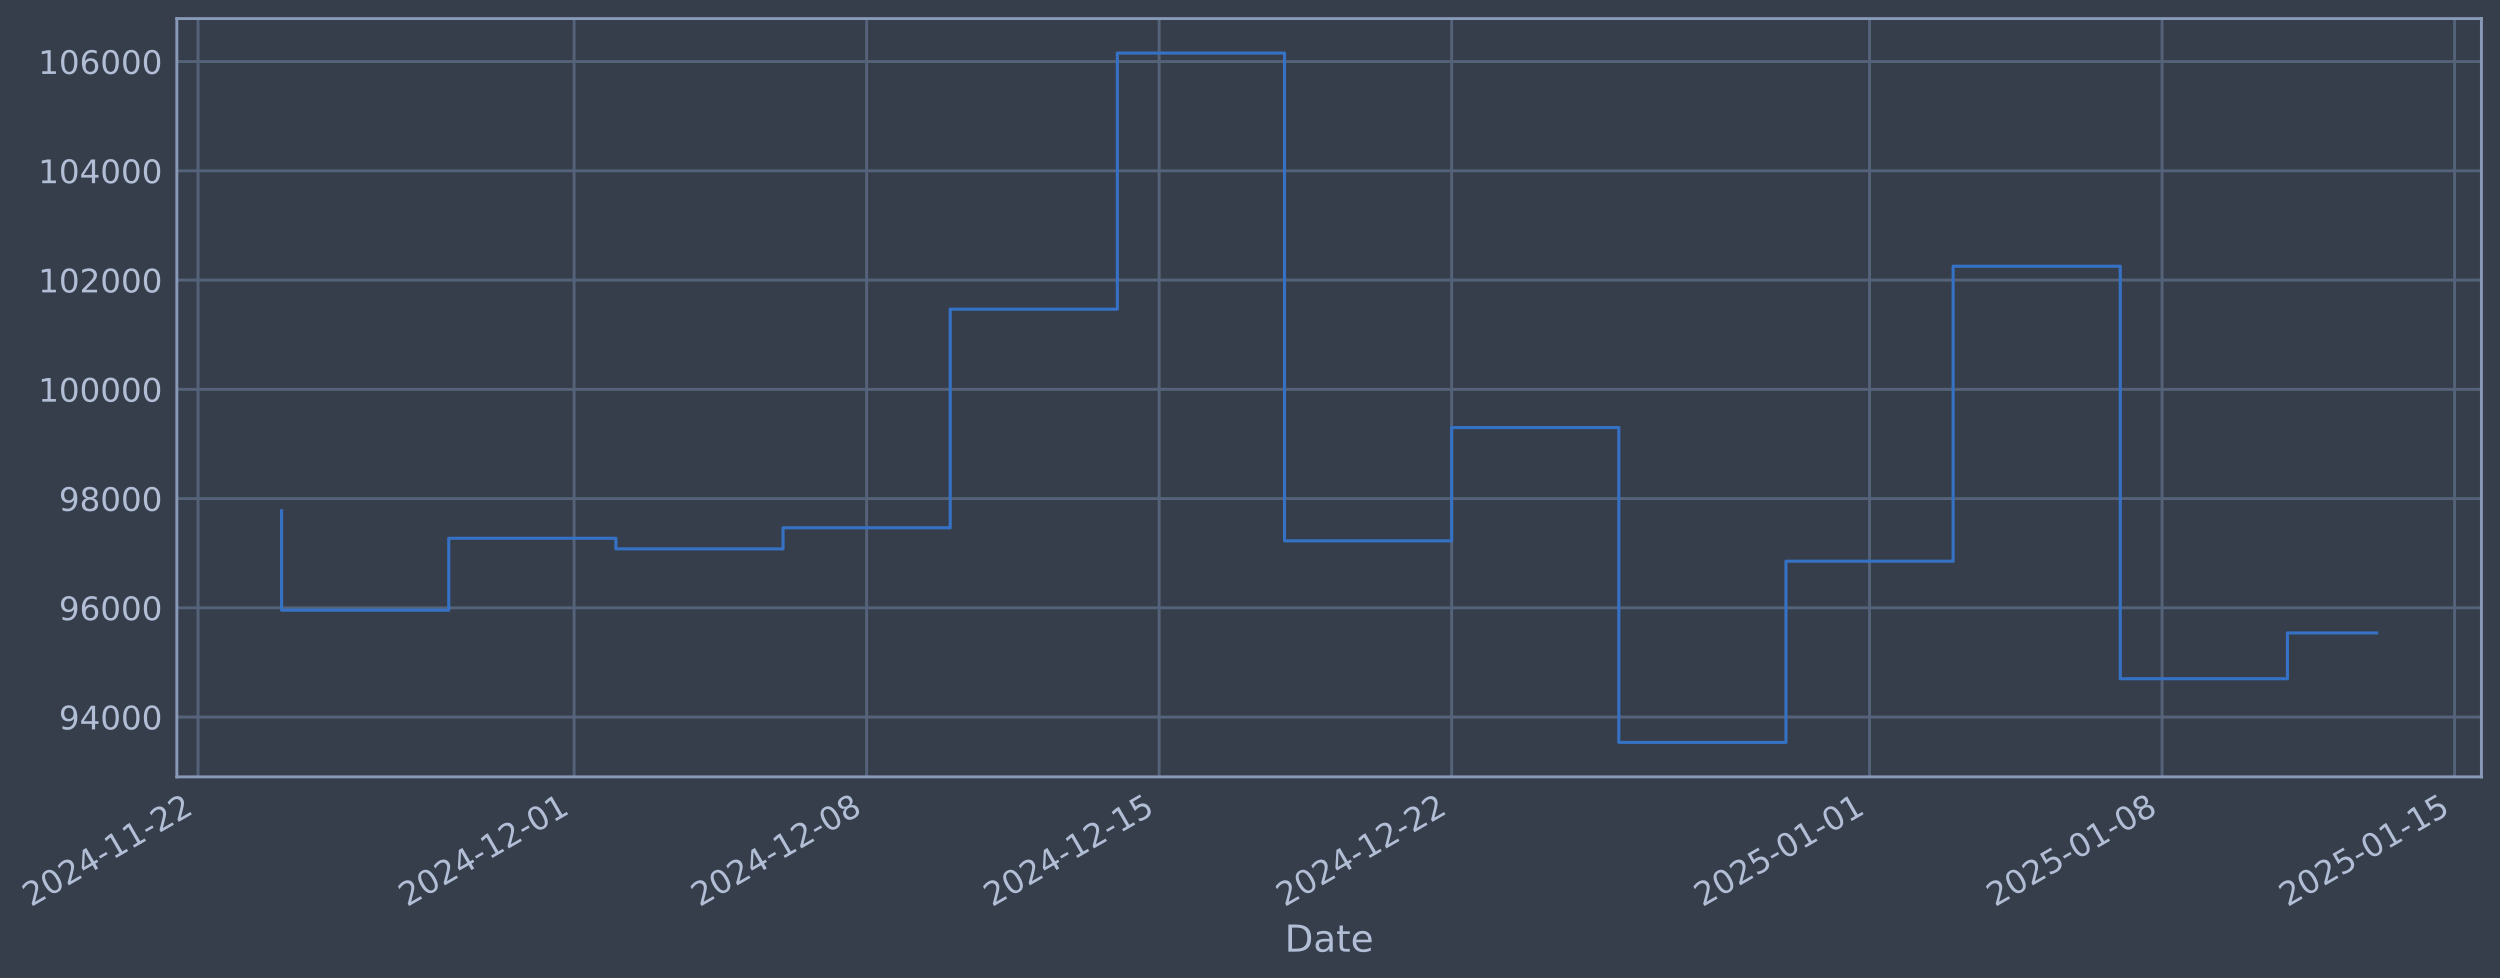
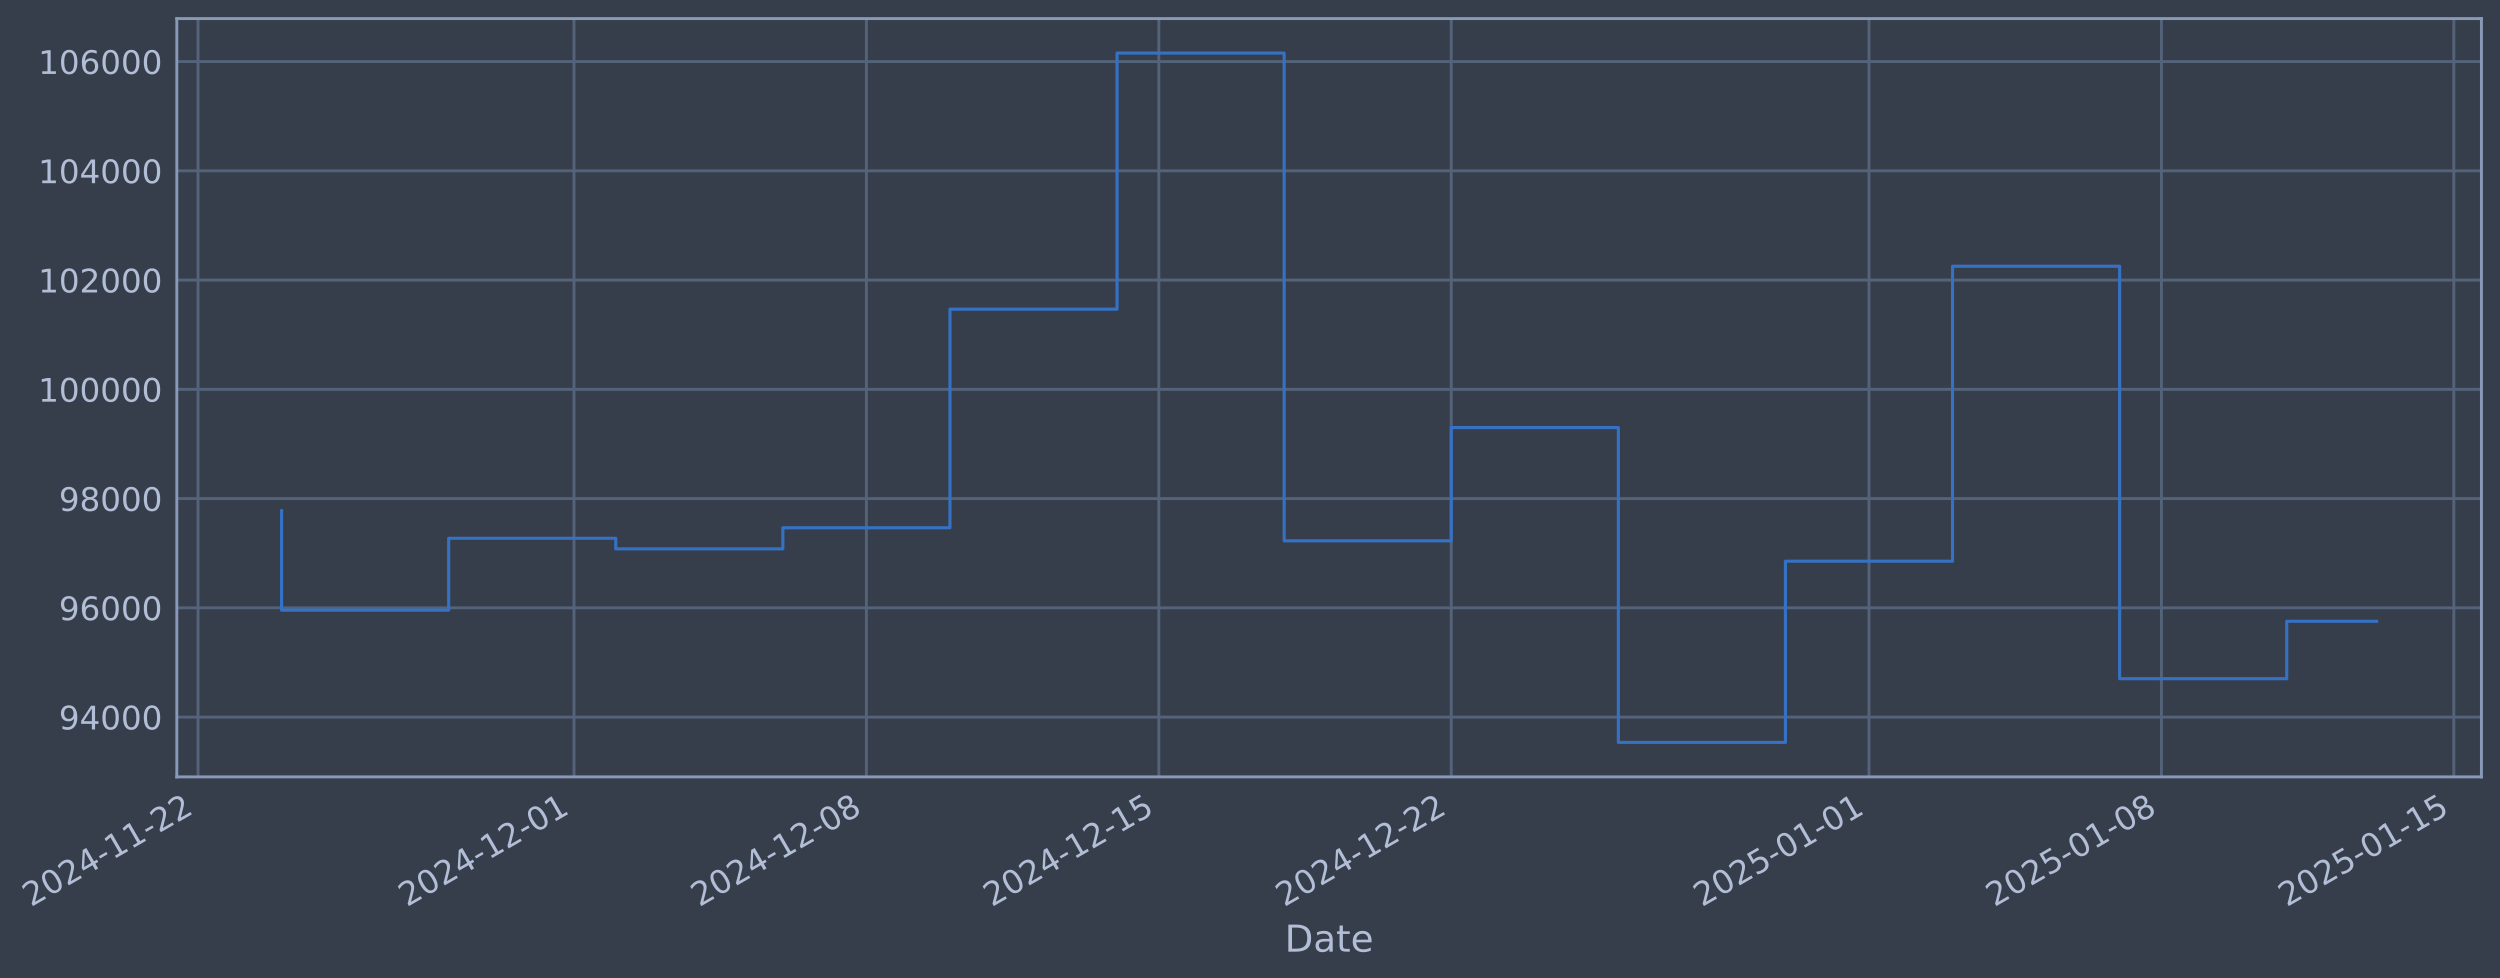
- <svg xmlns="http://www.w3.org/2000/svg" xmlns:xlink="http://www.w3.org/1999/xlink" width="968.509pt" height="378.87pt" viewBox="0 0 968.509 378.87" version="1.1">
+ <svg xmlns="http://www.w3.org/2000/svg" xmlns:xlink="http://www.w3.org/1999/xlink" width="968.497pt" height="378.87pt" viewBox="0 0 968.497 378.87" version="1.1">
  <defs>
    <style type="text/css">*{stroke-linejoin: round; stroke-linecap: butt}</style>
  </defs>
  <g id="figure_1">
    <g id="patch_1">
-       <path d="M 0 378.87  L 968.509 378.87  L 968.509 0  L 0 0  z " style="fill: #373e4b" />
+       <path d="M 0 378.87  L 968.497 378.87  L 968.497 0  L 0 0  z " style="fill: #373e4b" />
    </g>
    <g id="axes_1">
      <g id="patch_2">
-         <path d="M 68.509 300.96  L 961.309 300.96  L 961.309 7.2  L 68.509 7.2  z " style="fill: #373e4b" />
+         <path d="M 68.497 300.96  L 961.297 300.96  L 961.297 7.2  L 68.497 7.2  z " style="fill: #373e4b" />
      </g>
      <g id="matplotlib.axis_1">
        <g id="xtick_1">
          <g id="line2d_1">
-             <path d="M 76.713 300.96  L 76.713 7.2  " clip-path="url(#p0b9a3fc15d)" style="fill: none; stroke: #546379; stroke-width: 1.12; stroke-linecap: square" />
+             <path d="M 76.713 300.96  L 76.713 7.2  " clip-path="url(#pa6f70fac26)" style="fill: none; stroke: #546379; stroke-width: 1.12; stroke-linecap: square" />
          </g>
          <g id="line2d_2" />
          <g id="text_1">
            <g style="fill: #b1bed6" transform="translate(11.98702 351.4642) rotate(-30) scale(0.126 -0.126)">
              <defs>
                <path id="DejaVuSans-32" d="M 1228 531  L 3431 531  L 3431 0  L 469 0  L 469 531  Q 828 903 1448 1529  Q 2069 2156 2228 2338  Q 2531 2678 2651 2914  Q 2772 3150 2772 3378  Q 2772 3750 2511 3984  Q 2250 4219 1831 4219  Q 1534 4219 1204 4116  Q 875 4013 500 3803  L 500 4441  Q 881 4594 1212 4672  Q 1544 4750 1819 4750  Q 2544 4750 2975 4387  Q 3406 4025 3406 3419  Q 3406 3131 3298 2873  Q 3191 2616 2906 2266  Q 2828 2175 2409 1742  Q 1991 1309 1228 531  z " transform="scale(0.015625)" />
                <path id="DejaVuSans-30" d="M 2034 4250  Q 1547 4250 1301 3770  Q 1056 3291 1056 2328  Q 1056 1369 1301 889  Q 1547 409 2034 409  Q 2525 409 2770 889  Q 3016 1369 3016 2328  Q 3016 3291 2770 3770  Q 2525 4250 2034 4250  z M 2034 4750  Q 2819 4750 3233 4129  Q 3647 3509 3647 2328  Q 3647 1150 3233 529  Q 2819 -91 2034 -91  Q 1250 -91 836 529  Q 422 1150 422 2328  Q 422 3509 836 4129  Q 1250 4750 2034 4750  z " transform="scale(0.015625)" />
                <path id="DejaVuSans-34" d="M 2419 4116  L 825 1625  L 2419 1625  L 2419 4116  z M 2253 4666  L 3047 4666  L 3047 1625  L 3713 1625  L 3713 1100  L 3047 1100  L 3047 0  L 2419 0  L 2419 1100  L 313 1100  L 313 1709  L 2253 4666  z " transform="scale(0.015625)" />
                <path id="DejaVuSans-2d" d="M 313 2009  L 1997 2009  L 1997 1497  L 313 1497  L 313 2009  z " transform="scale(0.015625)" />
                <path id="DejaVuSans-31" d="M 794 531  L 1825 531  L 1825 4091  L 703 3866  L 703 4441  L 1819 4666  L 2450 4666  L 2450 531  L 3481 531  L 3481 0  L 794 0  L 794 531  z " transform="scale(0.015625)" />
              </defs>
              <use xlink:href="#DejaVuSans-32" />
              <use xlink:href="#DejaVuSans-30" transform="translate(63.62305 0)" />
              <use xlink:href="#DejaVuSans-32" transform="translate(127.2461 0)" />
              <use xlink:href="#DejaVuSans-34" transform="translate(190.8691 0)" />
              <use xlink:href="#DejaVuSans-2d" transform="translate(254.4922 0)" />
              <use xlink:href="#DejaVuSans-31" transform="translate(290.5762 0)" />
              <use xlink:href="#DejaVuSans-31" transform="translate(354.1992 0)" />
              <use xlink:href="#DejaVuSans-2d" transform="translate(417.8223 0)" />
              <use xlink:href="#DejaVuSans-32" transform="translate(453.9062 0)" />
              <use xlink:href="#DejaVuSans-32" transform="translate(517.5293 0)" />
            </g>
          </g>
        </g>
        <g id="xtick_2">
          <g id="line2d_3">
-             <path d="M 222.413 300.96  L 222.413 7.2  " clip-path="url(#p0b9a3fc15d)" style="fill: none; stroke: #546379; stroke-width: 1.12; stroke-linecap: square" />
+             <path d="M 222.362 300.96  L 222.362 7.2  " clip-path="url(#pa6f70fac26)" style="fill: none; stroke: #546379; stroke-width: 1.12; stroke-linecap: square" />
          </g>
          <g id="line2d_4" />
          <g id="text_2">
-             <g style="fill: #b1bed6" transform="translate(157.6871 351.4642) rotate(-30) scale(0.126 -0.126)">
+             <g style="fill: #b1bed6" transform="translate(157.6366 351.4642) rotate(-30) scale(0.126 -0.126)">
              <use xlink:href="#DejaVuSans-32" />
              <use xlink:href="#DejaVuSans-30" transform="translate(63.62305 0)" />
              <use xlink:href="#DejaVuSans-32" transform="translate(127.2461 0)" />
              <use xlink:href="#DejaVuSans-34" transform="translate(190.8691 0)" />
              <use xlink:href="#DejaVuSans-2d" transform="translate(254.4922 0)" />
              <use xlink:href="#DejaVuSans-31" transform="translate(290.5762 0)" />
              <use xlink:href="#DejaVuSans-32" transform="translate(354.1992 0)" />
              <use xlink:href="#DejaVuSans-2d" transform="translate(417.8223 0)" />
              <use xlink:href="#DejaVuSans-30" transform="translate(453.9062 0)" />
              <use xlink:href="#DejaVuSans-31" transform="translate(517.5293 0)" />
            </g>
          </g>
        </g>
        <g id="xtick_3">
          <g id="line2d_5">
-             <path d="M 335.735 300.96  L 335.735 7.2  " clip-path="url(#p0b9a3fc15d)" style="fill: none; stroke: #546379; stroke-width: 1.12; stroke-linecap: square" />
+             <path d="M 335.645 300.96  L 335.645 7.2  " clip-path="url(#pa6f70fac26)" style="fill: none; stroke: #546379; stroke-width: 1.12; stroke-linecap: square" />
          </g>
          <g id="line2d_6" />
          <g id="text_3">
-             <g style="fill: #b1bed6" transform="translate(271.0094 351.4642) rotate(-30) scale(0.126 -0.126)">
+             <g style="fill: #b1bed6" transform="translate(270.9195 351.4642) rotate(-30) scale(0.126 -0.126)">
              <defs>
                <path id="DejaVuSans-38" d="M 2034 2216  Q 1584 2216 1326 1975  Q 1069 1734 1069 1313  Q 1069 891 1326 650  Q 1584 409 2034 409  Q 2484 409 2743 651  Q 3003 894 3003 1313  Q 3003 1734 2745 1975  Q 2488 2216 2034 2216  z M 1403 2484  Q 997 2584 770 2862  Q 544 3141 544 3541  Q 544 4100 942 4425  Q 1341 4750 2034 4750  Q 2731 4750 3128 4425  Q 3525 4100 3525 3541  Q 3525 3141 3298 2862  Q 3072 2584 2669 2484  Q 3125 2378 3379 2068  Q 3634 1759 3634 1313  Q 3634 634 3220 271  Q 2806 -91 2034 -91  Q 1263 -91 848 271  Q 434 634 434 1313  Q 434 1759 690 2068  Q 947 2378 1403 2484  z M 1172 3481  Q 1172 3119 1398 2916  Q 1625 2713 2034 2713  Q 2441 2713 2670 2916  Q 2900 3119 2900 3481  Q 2900 3844 2670 4047  Q 2441 4250 2034 4250  Q 1625 4250 1398 4047  Q 1172 3844 1172 3481  z " transform="scale(0.015625)" />
              </defs>
              <use xlink:href="#DejaVuSans-32" />
              <use xlink:href="#DejaVuSans-30" transform="translate(63.62305 0)" />
              <use xlink:href="#DejaVuSans-32" transform="translate(127.2461 0)" />
              <use xlink:href="#DejaVuSans-34" transform="translate(190.8691 0)" />
              <use xlink:href="#DejaVuSans-2d" transform="translate(254.4922 0)" />
              <use xlink:href="#DejaVuSans-31" transform="translate(290.5762 0)" />
              <use xlink:href="#DejaVuSans-32" transform="translate(354.1992 0)" />
              <use xlink:href="#DejaVuSans-2d" transform="translate(417.8223 0)" />
              <use xlink:href="#DejaVuSans-30" transform="translate(453.9062 0)" />
              <use xlink:href="#DejaVuSans-38" transform="translate(517.5293 0)" />
            </g>
          </g>
        </g>
        <g id="xtick_4">
          <g id="line2d_7">
-             <path d="M 449.057 300.96  L 449.057 7.2  " clip-path="url(#p0b9a3fc15d)" style="fill: none; stroke: #546379; stroke-width: 1.12; stroke-linecap: square" />
+             <path d="M 448.928 300.96  L 448.928 7.2  " clip-path="url(#pa6f70fac26)" style="fill: none; stroke: #546379; stroke-width: 1.12; stroke-linecap: square" />
          </g>
          <g id="line2d_8" />
          <g id="text_4">
-             <g style="fill: #b1bed6" transform="translate(384.3317 351.4642) rotate(-30) scale(0.126 -0.126)">
+             <g style="fill: #b1bed6" transform="translate(384.2025 351.4642) rotate(-30) scale(0.126 -0.126)">
              <defs>
                <path id="DejaVuSans-35" d="M 691 4666  L 3169 4666  L 3169 4134  L 1269 4134  L 1269 2991  Q 1406 3038 1543 3061  Q 1681 3084 1819 3084  Q 2600 3084 3056 2656  Q 3513 2228 3513 1497  Q 3513 744 3044 326  Q 2575 -91 1722 -91  Q 1428 -91 1123 -41  Q 819 9 494 109  L 494 744  Q 775 591 1075 516  Q 1375 441 1709 441  Q 2250 441 2565 725  Q 2881 1009 2881 1497  Q 2881 1984 2565 2268  Q 2250 2553 1709 2553  Q 1456 2553 1204 2497  Q 953 2441 691 2322  L 691 4666  z " transform="scale(0.015625)" />
              </defs>
              <use xlink:href="#DejaVuSans-32" />
              <use xlink:href="#DejaVuSans-30" transform="translate(63.62305 0)" />
              <use xlink:href="#DejaVuSans-32" transform="translate(127.2461 0)" />
              <use xlink:href="#DejaVuSans-34" transform="translate(190.8691 0)" />
              <use xlink:href="#DejaVuSans-2d" transform="translate(254.4922 0)" />
              <use xlink:href="#DejaVuSans-31" transform="translate(290.5762 0)" />
              <use xlink:href="#DejaVuSans-32" transform="translate(354.1992 0)" />
              <use xlink:href="#DejaVuSans-2d" transform="translate(417.8223 0)" />
              <use xlink:href="#DejaVuSans-31" transform="translate(453.9062 0)" />
              <use xlink:href="#DejaVuSans-35" transform="translate(517.5293 0)" />
            </g>
          </g>
        </g>
        <g id="xtick_5">
          <g id="line2d_9">
-             <path d="M 562.38 300.96  L 562.38 7.2  " clip-path="url(#p0b9a3fc15d)" style="fill: none; stroke: #546379; stroke-width: 1.12; stroke-linecap: square" />
+             <path d="M 562.211 300.96  L 562.211 7.2  " clip-path="url(#pa6f70fac26)" style="fill: none; stroke: #546379; stroke-width: 1.12; stroke-linecap: square" />
          </g>
          <g id="line2d_10" />
          <g id="text_5">
-             <g style="fill: #b1bed6" transform="translate(497.654 351.4642) rotate(-30) scale(0.126 -0.126)">
+             <g style="fill: #b1bed6" transform="translate(497.4855 351.4642) rotate(-30) scale(0.126 -0.126)">
              <use xlink:href="#DejaVuSans-32" />
              <use xlink:href="#DejaVuSans-30" transform="translate(63.62305 0)" />
              <use xlink:href="#DejaVuSans-32" transform="translate(127.2461 0)" />
              <use xlink:href="#DejaVuSans-34" transform="translate(190.8691 0)" />
              <use xlink:href="#DejaVuSans-2d" transform="translate(254.4922 0)" />
              <use xlink:href="#DejaVuSans-31" transform="translate(290.5762 0)" />
              <use xlink:href="#DejaVuSans-32" transform="translate(354.1992 0)" />
              <use xlink:href="#DejaVuSans-2d" transform="translate(417.8223 0)" />
              <use xlink:href="#DejaVuSans-32" transform="translate(453.9062 0)" />
              <use xlink:href="#DejaVuSans-32" transform="translate(517.5293 0)" />
            </g>
          </g>
        </g>
        <g id="xtick_6">
          <g id="line2d_11">
-             <path d="M 724.269 300.96  L 724.269 7.2  " clip-path="url(#p0b9a3fc15d)" style="fill: none; stroke: #546379; stroke-width: 1.12; stroke-linecap: square" />
+             <path d="M 724.044 300.96  L 724.044 7.2  " clip-path="url(#pa6f70fac26)" style="fill: none; stroke: #546379; stroke-width: 1.12; stroke-linecap: square" />
          </g>
          <g id="line2d_12" />
          <g id="text_6">
-             <g style="fill: #b1bed6" transform="translate(659.5431 351.4642) rotate(-30) scale(0.126 -0.126)">
+             <g style="fill: #b1bed6" transform="translate(659.3183 351.4642) rotate(-30) scale(0.126 -0.126)">
              <use xlink:href="#DejaVuSans-32" />
              <use xlink:href="#DejaVuSans-30" transform="translate(63.62305 0)" />
              <use xlink:href="#DejaVuSans-32" transform="translate(127.2461 0)" />
              <use xlink:href="#DejaVuSans-35" transform="translate(190.8691 0)" />
              <use xlink:href="#DejaVuSans-2d" transform="translate(254.4922 0)" />
              <use xlink:href="#DejaVuSans-30" transform="translate(290.5762 0)" />
              <use xlink:href="#DejaVuSans-31" transform="translate(354.1992 0)" />
              <use xlink:href="#DejaVuSans-2d" transform="translate(417.8223 0)" />
              <use xlink:href="#DejaVuSans-30" transform="translate(453.9062 0)" />
              <use xlink:href="#DejaVuSans-31" transform="translate(517.5293 0)" />
            </g>
          </g>
        </g>
        <g id="xtick_7">
          <g id="line2d_13">
-             <path d="M 837.591 300.96  L 837.591 7.2  " clip-path="url(#p0b9a3fc15d)" style="fill: none; stroke: #546379; stroke-width: 1.12; stroke-linecap: square" />
+             <path d="M 837.327 300.96  L 837.327 7.2  " clip-path="url(#pa6f70fac26)" style="fill: none; stroke: #546379; stroke-width: 1.12; stroke-linecap: square" />
          </g>
          <g id="line2d_14" />
          <g id="text_7">
-             <g style="fill: #b1bed6" transform="translate(772.8654 351.4642) rotate(-30) scale(0.126 -0.126)">
+             <g style="fill: #b1bed6" transform="translate(772.6013 351.4642) rotate(-30) scale(0.126 -0.126)">
              <use xlink:href="#DejaVuSans-32" />
              <use xlink:href="#DejaVuSans-30" transform="translate(63.62305 0)" />
              <use xlink:href="#DejaVuSans-32" transform="translate(127.2461 0)" />
              <use xlink:href="#DejaVuSans-35" transform="translate(190.8691 0)" />
              <use xlink:href="#DejaVuSans-2d" transform="translate(254.4922 0)" />
              <use xlink:href="#DejaVuSans-30" transform="translate(290.5762 0)" />
              <use xlink:href="#DejaVuSans-31" transform="translate(354.1992 0)" />
              <use xlink:href="#DejaVuSans-2d" transform="translate(417.8223 0)" />
              <use xlink:href="#DejaVuSans-30" transform="translate(453.9062 0)" />
              <use xlink:href="#DejaVuSans-38" transform="translate(517.5293 0)" />
            </g>
          </g>
        </g>
        <g id="xtick_8">
          <g id="line2d_15">
-             <path d="M 950.913 300.96  L 950.913 7.2  " clip-path="url(#p0b9a3fc15d)" style="fill: none; stroke: #546379; stroke-width: 1.12; stroke-linecap: square" />
+             <path d="M 950.61 300.96  L 950.61 7.2  " clip-path="url(#pa6f70fac26)" style="fill: none; stroke: #546379; stroke-width: 1.12; stroke-linecap: square" />
          </g>
          <g id="line2d_16" />
          <g id="text_8">
-             <g style="fill: #b1bed6" transform="translate(886.1877 351.4642) rotate(-30) scale(0.126 -0.126)">
+             <g style="fill: #b1bed6" transform="translate(885.8842 351.4642) rotate(-30) scale(0.126 -0.126)">
              <use xlink:href="#DejaVuSans-32" />
              <use xlink:href="#DejaVuSans-30" transform="translate(63.62305 0)" />
              <use xlink:href="#DejaVuSans-32" transform="translate(127.2461 0)" />
              <use xlink:href="#DejaVuSans-35" transform="translate(190.8691 0)" />
              <use xlink:href="#DejaVuSans-2d" transform="translate(254.4922 0)" />
              <use xlink:href="#DejaVuSans-30" transform="translate(290.5762 0)" />
              <use xlink:href="#DejaVuSans-31" transform="translate(354.1992 0)" />
              <use xlink:href="#DejaVuSans-2d" transform="translate(417.8223 0)" />
              <use xlink:href="#DejaVuSans-31" transform="translate(453.9062 0)" />
              <use xlink:href="#DejaVuSans-35" transform="translate(517.5293 0)" />
            </g>
          </g>
        </g>
        <g id="text_9">
-           <g style="fill: #b1bed6" transform="translate(497.6994 368.6753) scale(0.144 -0.144)">
+           <g style="fill: #b1bed6" transform="translate(497.6881 368.6753) scale(0.144 -0.144)">
            <defs>
              <path id="DejaVuSans-44" d="M 1259 4147  L 1259 519  L 2022 519  Q 2988 519 3436 956  Q 3884 1394 3884 2338  Q 3884 3275 3436 3711  Q 2988 4147 2022 4147  L 1259 4147  z M 628 4666  L 1925 4666  Q 3281 4666 3915 4102  Q 4550 3538 4550 2338  Q 4550 1131 3912 565  Q 3275 0 1925 0  L 628 0  L 628 4666  z " transform="scale(0.015625)" />
              <path id="DejaVuSans-61" d="M 2194 1759  Q 1497 1759 1228 1600  Q 959 1441 959 1056  Q 959 750 1161 570  Q 1363 391 1709 391  Q 2188 391 2477 730  Q 2766 1069 2766 1631  L 2766 1759  L 2194 1759  z M 3341 1997  L 3341 0  L 2766 0  L 2766 531  Q 2569 213 2275 61  Q 1981 -91 1556 -91  Q 1019 -91 701 211  Q 384 513 384 1019  Q 384 1609 779 1909  Q 1175 2209 1959 2209  L 2766 2209  L 2766 2266  Q 2766 2663 2505 2880  Q 2244 3097 1772 3097  Q 1472 3097 1187 3025  Q 903 2953 641 2809  L 641 3341  Q 956 3463 1253 3523  Q 1550 3584 1831 3584  Q 2591 3584 2966 3190  Q 3341 2797 3341 1997  z " transform="scale(0.015625)" />
              <path id="DejaVuSans-74" d="M 1172 4494  L 1172 3500  L 2356 3500  L 2356 3053  L 1172 3053  L 1172 1153  Q 1172 725 1289 603  Q 1406 481 1766 481  L 2356 481  L 2356 0  L 1766 0  Q 1100 0 847 248  Q 594 497 594 1153  L 594 3053  L 172 3053  L 172 3500  L 594 3500  L 594 4494  L 1172 4494  z " transform="scale(0.015625)" />
              <path id="DejaVuSans-65" d="M 3597 1894  L 3597 1613  L 953 1613  Q 991 1019 1311 708  Q 1631 397 2203 397  Q 2534 397 2845 478  Q 3156 559 3463 722  L 3463 178  Q 3153 47 2828 -22  Q 2503 -91 2169 -91  Q 1331 -91 842 396  Q 353 884 353 1716  Q 353 2575 817 3079  Q 1281 3584 2069 3584  Q 2775 3584 3186 3129  Q 3597 2675 3597 1894  z M 3022 2063  Q 3016 2534 2758 2815  Q 2500 3097 2075 3097  Q 1594 3097 1305 2825  Q 1016 2553 972 2059  L 3022 2063  z " transform="scale(0.015625)" />
            </defs>
            <use xlink:href="#DejaVuSans-44" />
            <use xlink:href="#DejaVuSans-61" transform="translate(77.00195 0)" />
            <use xlink:href="#DejaVuSans-74" transform="translate(138.2812 0)" />
            <use xlink:href="#DejaVuSans-65" transform="translate(177.4902 0)" />
          </g>
        </g>
      </g>
      <g id="matplotlib.axis_2">
        <g id="ytick_1">
          <g id="line2d_17">
-             <path d="M 68.509 277.797  L 961.309 277.797  " clip-path="url(#p0b9a3fc15d)" style="fill: none; stroke: #546379; stroke-width: 1.12; stroke-linecap: square" />
+             <path d="M 68.497 277.797  L 961.297 277.797  " clip-path="url(#pa6f70fac26)" style="fill: none; stroke: #546379; stroke-width: 1.12; stroke-linecap: square" />
          </g>
          <g id="line2d_18" />
          <g id="text_10">
-             <g style="fill: #b1bed6" transform="translate(22.82476 282.5841) scale(0.126 -0.126)">
+             <g style="fill: #b1bed6" transform="translate(22.81352 282.5841) scale(0.126 -0.126)">
              <defs>
                <path id="DejaVuSans-39" d="M 703 97  L 703 672  Q 941 559 1184 500  Q 1428 441 1663 441  Q 2288 441 2617 861  Q 2947 1281 2994 2138  Q 2813 1869 2534 1725  Q 2256 1581 1919 1581  Q 1219 1581 811 2004  Q 403 2428 403 3163  Q 403 3881 828 4315  Q 1253 4750 1959 4750  Q 2769 4750 3195 4129  Q 3622 3509 3622 2328  Q 3622 1225 3098 567  Q 2575 -91 1691 -91  Q 1453 -91 1209 -44  Q 966 3 703 97  z M 1959 2075  Q 2384 2075 2632 2365  Q 2881 2656 2881 3163  Q 2881 3666 2632 3958  Q 2384 4250 1959 4250  Q 1534 4250 1286 3958  Q 1038 3666 1038 3163  Q 1038 2656 1286 2365  Q 1534 2075 1959 2075  z " transform="scale(0.015625)" />
              </defs>
              <use xlink:href="#DejaVuSans-39" />
              <use xlink:href="#DejaVuSans-34" transform="translate(63.62305 0)" />
              <use xlink:href="#DejaVuSans-30" transform="translate(127.2461 0)" />
              <use xlink:href="#DejaVuSans-30" transform="translate(190.8691 0)" />
              <use xlink:href="#DejaVuSans-30" transform="translate(254.4922 0)" />
            </g>
          </g>
        </g>
        <g id="ytick_2">
          <g id="line2d_19">
-             <path d="M 68.509 235.473  L 961.309 235.473  " clip-path="url(#p0b9a3fc15d)" style="fill: none; stroke: #546379; stroke-width: 1.12; stroke-linecap: square" />
+             <path d="M 68.497 235.473  L 961.297 235.473  " clip-path="url(#pa6f70fac26)" style="fill: none; stroke: #546379; stroke-width: 1.12; stroke-linecap: square" />
          </g>
          <g id="line2d_20" />
          <g id="text_11">
-             <g style="fill: #b1bed6" transform="translate(22.82476 240.2602) scale(0.126 -0.126)">
+             <g style="fill: #b1bed6" transform="translate(22.81352 240.2602) scale(0.126 -0.126)">
              <defs>
                <path id="DejaVuSans-36" d="M 2113 2584  Q 1688 2584 1439 2293  Q 1191 2003 1191 1497  Q 1191 994 1439 701  Q 1688 409 2113 409  Q 2538 409 2786 701  Q 3034 994 3034 1497  Q 3034 2003 2786 2293  Q 2538 2584 2113 2584  z M 3366 4563  L 3366 3988  Q 3128 4100 2886 4159  Q 2644 4219 2406 4219  Q 1781 4219 1451 3797  Q 1122 3375 1075 2522  Q 1259 2794 1537 2939  Q 1816 3084 2150 3084  Q 2853 3084 3261 2657  Q 3669 2231 3669 1497  Q 3669 778 3244 343  Q 2819 -91 2113 -91  Q 1303 -91 875 529  Q 447 1150 447 2328  Q 447 3434 972 4092  Q 1497 4750 2381 4750  Q 2619 4750 2861 4703  Q 3103 4656 3366 4563  z " transform="scale(0.015625)" />
              </defs>
              <use xlink:href="#DejaVuSans-39" />
              <use xlink:href="#DejaVuSans-36" transform="translate(63.62305 0)" />
              <use xlink:href="#DejaVuSans-30" transform="translate(127.2461 0)" />
              <use xlink:href="#DejaVuSans-30" transform="translate(190.8691 0)" />
              <use xlink:href="#DejaVuSans-30" transform="translate(254.4922 0)" />
            </g>
          </g>
        </g>
        <g id="ytick_3">
          <g id="line2d_21">
-             <path d="M 68.509 193.149  L 961.309 193.149  " clip-path="url(#p0b9a3fc15d)" style="fill: none; stroke: #546379; stroke-width: 1.12; stroke-linecap: square" />
+             <path d="M 68.497 193.149  L 961.297 193.149  " clip-path="url(#pa6f70fac26)" style="fill: none; stroke: #546379; stroke-width: 1.12; stroke-linecap: square" />
          </g>
          <g id="line2d_22" />
          <g id="text_12">
-             <g style="fill: #b1bed6" transform="translate(22.82476 197.9364) scale(0.126 -0.126)">
+             <g style="fill: #b1bed6" transform="translate(22.81352 197.9364) scale(0.126 -0.126)">
              <use xlink:href="#DejaVuSans-39" />
              <use xlink:href="#DejaVuSans-38" transform="translate(63.62305 0)" />
              <use xlink:href="#DejaVuSans-30" transform="translate(127.2461 0)" />
              <use xlink:href="#DejaVuSans-30" transform="translate(190.8691 0)" />
              <use xlink:href="#DejaVuSans-30" transform="translate(254.4922 0)" />
            </g>
          </g>
        </g>
        <g id="ytick_4">
          <g id="line2d_23">
-             <path d="M 68.509 150.826  L 961.309 150.826  " clip-path="url(#p0b9a3fc15d)" style="fill: none; stroke: #546379; stroke-width: 1.12; stroke-linecap: square" />
+             <path d="M 68.497 150.826  L 961.297 150.826  " clip-path="url(#pa6f70fac26)" style="fill: none; stroke: #546379; stroke-width: 1.12; stroke-linecap: square" />
          </g>
          <g id="line2d_24" />
          <g id="text_13">
-             <g style="fill: #b1bed6" transform="translate(14.80801 155.6126) scale(0.126 -0.126)">
+             <g style="fill: #b1bed6" transform="translate(14.79677 155.6126) scale(0.126 -0.126)">
              <use xlink:href="#DejaVuSans-31" />
              <use xlink:href="#DejaVuSans-30" transform="translate(63.62305 0)" />
              <use xlink:href="#DejaVuSans-30" transform="translate(127.2461 0)" />
              <use xlink:href="#DejaVuSans-30" transform="translate(190.8691 0)" />
              <use xlink:href="#DejaVuSans-30" transform="translate(254.4922 0)" />
              <use xlink:href="#DejaVuSans-30" transform="translate(318.1152 0)" />
            </g>
          </g>
        </g>
        <g id="ytick_5">
          <g id="line2d_25">
-             <path d="M 68.509 108.502  L 961.309 108.502  " clip-path="url(#p0b9a3fc15d)" style="fill: none; stroke: #546379; stroke-width: 1.12; stroke-linecap: square" />
+             <path d="M 68.497 108.502  L 961.297 108.502  " clip-path="url(#pa6f70fac26)" style="fill: none; stroke: #546379; stroke-width: 1.12; stroke-linecap: square" />
          </g>
          <g id="line2d_26" />
          <g id="text_14">
-             <g style="fill: #b1bed6" transform="translate(14.80801 113.2888) scale(0.126 -0.126)">
+             <g style="fill: #b1bed6" transform="translate(14.79677 113.2888) scale(0.126 -0.126)">
              <use xlink:href="#DejaVuSans-31" />
              <use xlink:href="#DejaVuSans-30" transform="translate(63.62305 0)" />
              <use xlink:href="#DejaVuSans-32" transform="translate(127.2461 0)" />
              <use xlink:href="#DejaVuSans-30" transform="translate(190.8691 0)" />
              <use xlink:href="#DejaVuSans-30" transform="translate(254.4922 0)" />
              <use xlink:href="#DejaVuSans-30" transform="translate(318.1152 0)" />
            </g>
          </g>
        </g>
        <g id="ytick_6">
          <g id="line2d_27">
-             <path d="M 68.509 66.178  L 961.309 66.178  " clip-path="url(#p0b9a3fc15d)" style="fill: none; stroke: #546379; stroke-width: 1.12; stroke-linecap: square" />
+             <path d="M 68.497 66.178  L 961.297 66.178  " clip-path="url(#pa6f70fac26)" style="fill: none; stroke: #546379; stroke-width: 1.12; stroke-linecap: square" />
          </g>
          <g id="line2d_28" />
          <g id="text_15">
-             <g style="fill: #b1bed6" transform="translate(14.80801 70.96502) scale(0.126 -0.126)">
+             <g style="fill: #b1bed6" transform="translate(14.79677 70.96502) scale(0.126 -0.126)">
              <use xlink:href="#DejaVuSans-31" />
              <use xlink:href="#DejaVuSans-30" transform="translate(63.62305 0)" />
              <use xlink:href="#DejaVuSans-34" transform="translate(127.2461 0)" />
              <use xlink:href="#DejaVuSans-30" transform="translate(190.8691 0)" />
              <use xlink:href="#DejaVuSans-30" transform="translate(254.4922 0)" />
              <use xlink:href="#DejaVuSans-30" transform="translate(318.1152 0)" />
            </g>
          </g>
        </g>
        <g id="ytick_7">
          <g id="line2d_29">
-             <path d="M 68.509 23.854  L 961.309 23.854  " clip-path="url(#p0b9a3fc15d)" style="fill: none; stroke: #546379; stroke-width: 1.12; stroke-linecap: square" />
+             <path d="M 68.497 23.854  L 961.297 23.854  " clip-path="url(#pa6f70fac26)" style="fill: none; stroke: #546379; stroke-width: 1.12; stroke-linecap: square" />
          </g>
          <g id="line2d_30" />
          <g id="text_16">
-             <g style="fill: #b1bed6" transform="translate(14.80801 28.64121) scale(0.126 -0.126)">
+             <g style="fill: #b1bed6" transform="translate(14.79677 28.64121) scale(0.126 -0.126)">
              <use xlink:href="#DejaVuSans-31" />
              <use xlink:href="#DejaVuSans-30" transform="translate(63.62305 0)" />
              <use xlink:href="#DejaVuSans-36" transform="translate(127.2461 0)" />
              <use xlink:href="#DejaVuSans-30" transform="translate(190.8691 0)" />
              <use xlink:href="#DejaVuSans-30" transform="translate(254.4922 0)" />
              <use xlink:href="#DejaVuSans-30" transform="translate(318.1152 0)" />
            </g>
          </g>
        </g>
      </g>
      <g id="line2d_31">
-         <path d="M 109.09 197.87  L 109.09 236.383  L 173.846 236.383  L 173.846 208.521  L 238.602 208.521  L 238.602 212.628  L 303.357 212.628  L 303.357 204.459  L 368.113 204.459  L 368.113 119.77  L 432.868 119.77  L 432.868 20.553  L 497.624 20.553  L 497.624 209.517  L 562.38 209.517  L 562.38 165.636  L 627.135 165.636  L 627.135 287.607  L 691.891 287.607  L 691.891 217.409  L 756.646 217.409  L 756.646 103.141  L 821.402 103.141  L 821.402 262.927  L 886.158 262.927  L 886.158 245.201  L 920.727 245.201  " clip-path="url(#p0b9a3fc15d)" style="fill: none; stroke: #3572c6; stroke-width: 1.2; stroke-linecap: square" />
+         <path d="M 109.079 197.87  L 109.079 236.383  L 173.812 236.383  L 173.812 208.521  L 238.545 208.521  L 238.545 212.628  L 303.278 212.628  L 303.278 204.459  L 368.012 204.459  L 368.012 119.77  L 432.745 119.77  L 432.745 20.553  L 497.478 20.553  L 497.478 209.517  L 562.211 209.517  L 562.211 165.636  L 626.944 165.636  L 626.944 287.607  L 691.677 287.607  L 691.677 217.409  L 756.41 217.409  L 756.41 103.141  L 821.144 103.141  L 821.144 262.927  L 885.877 262.927  L 885.877 240.682  L 920.715 240.682  " clip-path="url(#pa6f70fac26)" style="fill: none; stroke: #3572c6; stroke-width: 1.2; stroke-linecap: square" />
      </g>
      <g id="patch_3">
-         <path d="M 68.509 300.96  L 68.509 7.2  " style="fill: none; stroke: #899ab8; stroke-width: 1.12; stroke-linejoin: miter; stroke-linecap: square" />
+         <path d="M 68.497 300.96  L 68.497 7.2  " style="fill: none; stroke: #899ab8; stroke-width: 1.12; stroke-linejoin: miter; stroke-linecap: square" />
      </g>
      <g id="patch_4">
-         <path d="M 961.309 300.96  L 961.309 7.2  " style="fill: none; stroke: #899ab8; stroke-width: 1.12; stroke-linejoin: miter; stroke-linecap: square" />
+         <path d="M 961.297 300.96  L 961.297 7.2  " style="fill: none; stroke: #899ab8; stroke-width: 1.12; stroke-linejoin: miter; stroke-linecap: square" />
      </g>
      <g id="patch_5">
-         <path d="M 68.509 300.96  L 961.309 300.96  " style="fill: none; stroke: #899ab8; stroke-width: 1.12; stroke-linejoin: miter; stroke-linecap: square" />
+         <path d="M 68.497 300.96  L 961.297 300.96  " style="fill: none; stroke: #899ab8; stroke-width: 1.12; stroke-linejoin: miter; stroke-linecap: square" />
      </g>
      <g id="patch_6">
-         <path d="M 68.509 7.2  L 961.309 7.2  " style="fill: none; stroke: #899ab8; stroke-width: 1.12; stroke-linejoin: miter; stroke-linecap: square" />
+         <path d="M 68.497 7.2  L 961.297 7.2  " style="fill: none; stroke: #899ab8; stroke-width: 1.12; stroke-linejoin: miter; stroke-linecap: square" />
      </g>
    </g>
  </g>
  <defs>
-     <clipPath id="p0b9a3fc15d">
-       <rect x="68.509" y="7.2" width="892.8" height="293.76" />
+     <clipPath id="pa6f70fac26">
+       <rect x="68.497" y="7.2" width="892.8" height="293.76" />
    </clipPath>
  </defs>
</svg>
